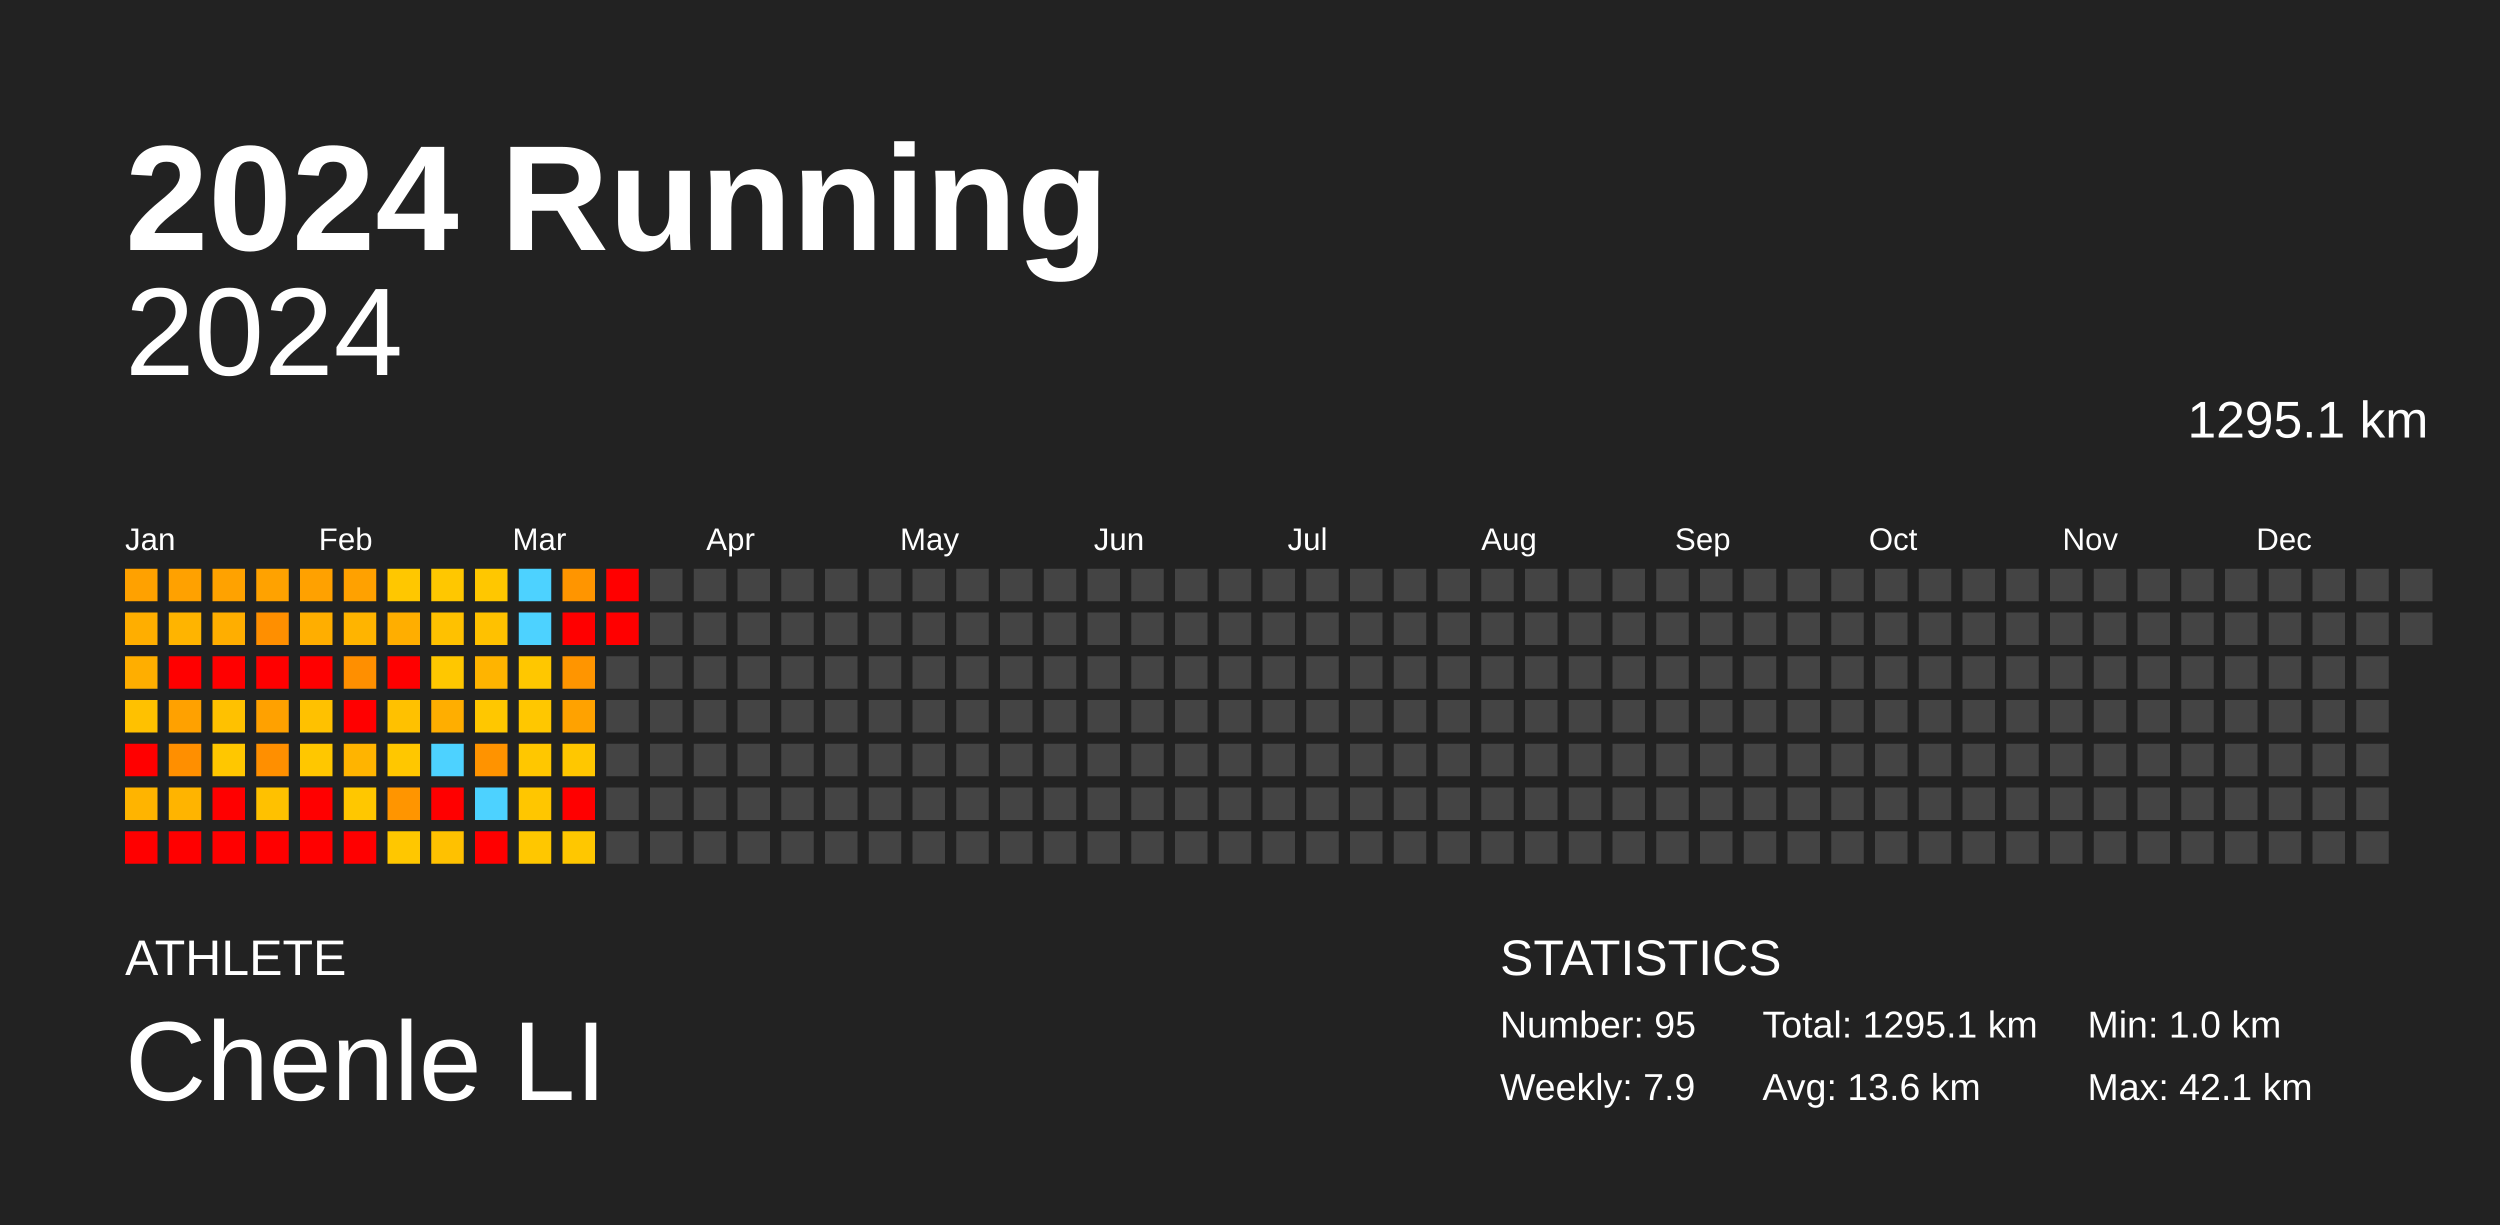
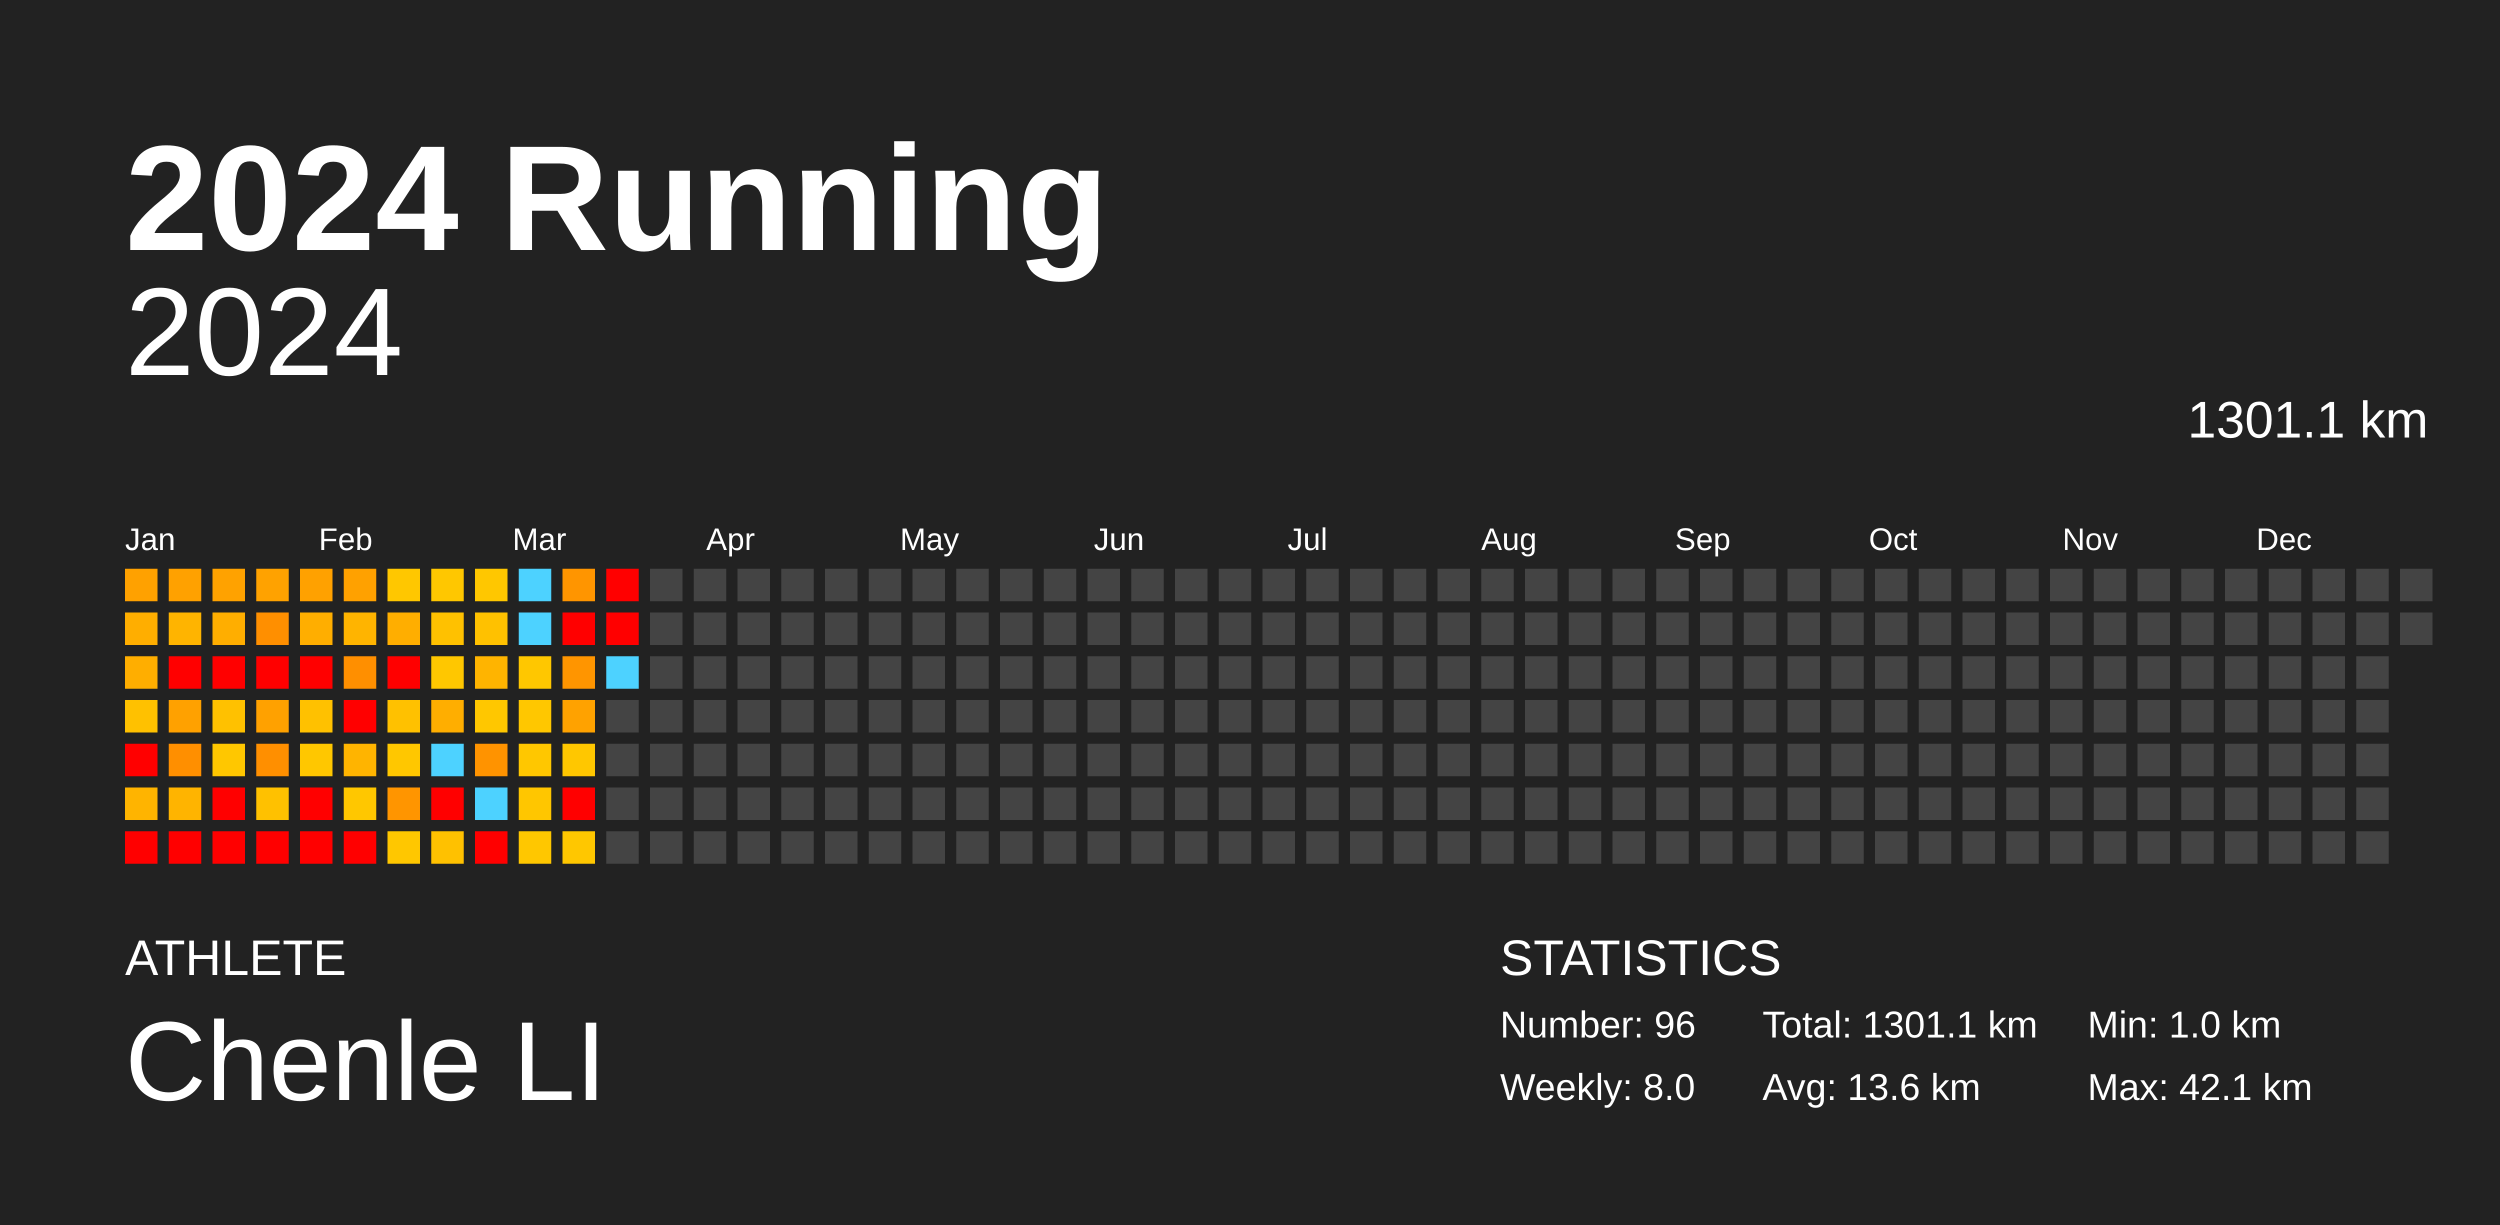
<svg xmlns="http://www.w3.org/2000/svg" baseProfile="full" height="98mm" version="1.1" viewBox="0,0,200,98" width="200mm">
  <defs />
  <rect fill="#222222" height="98" width="200" x="0" y="0" />
  <text fill="#FFFFFF" style="font-size:12px; font-family:Arial; font-weight:bold;" x="10" y="20">2024 Running</text>
  <text fill="#FFFFFF" style="font-size:4px; font-family:Arial" x="10" y="78">ATHLETE</text>
  <text fill="#FFFFFF" style="font-size:9px; font-family:Arial" x="10" y="88">Chenle LI</text>
  <text fill="#FFFFFF" style="font-size:4px; font-family:Arial" x="120" y="78">STATISTICS</text>
-   <text fill="#FFFFFF" style="font-size:3px; font-family:Arial" x="120" y="83">Number: 95</text>
-   <text fill="#FFFFFF" style="font-size:3px; font-family:Arial" x="120" y="88">Weekly: 7.9</text>
-   <text fill="#FFFFFF" style="font-size:3px; font-family:Arial" x="141" y="83">Total: 1295.1 km</text>
+   <text fill="#FFFFFF" style="font-size:3px; font-family:Arial" x="120" y="83">Number: 96</text>
+   <text fill="#FFFFFF" style="font-size:3px; font-family:Arial" x="120" y="88">Weekly: 8.0</text>
+   <text fill="#FFFFFF" style="font-size:3px; font-family:Arial" x="141" y="83">Total: 1301.1 km</text>
  <text fill="#FFFFFF" style="font-size:3px; font-family:Arial" x="141" y="88">Avg: 13.6 km</text>
  <text fill="#FFFFFF" style="font-size:3px; font-family:Arial" x="167" y="83">Min: 1.0 km</text>
  <text fill="#FFFFFF" style="font-size:3px; font-family:Arial" x="167" y="88">Max: 42.1 km</text>
  <text alignment-baseline="hanging" fill="#FFFFFF" style="font-size:10.0px; font-family:Arial;" x="10" y="30">2024</text>
-   <text alignment-baseline="hanging" fill="#FFFFFF" style="font-size:4.125px; font-family:Arial;" x="175" y="35">1295.1 km</text>
+   <text alignment-baseline="hanging" fill="#FFFFFF" style="font-size:4.125px; font-family:Arial;" x="175" y="35">1301.1 km</text>
  <text fill="#FFFFFF" style="font-size:2.5px; font-family:Arial" x="10.0" y="44">Jan</text>
  <text fill="#FFFFFF" style="font-size:2.5px; font-family:Arial" x="25.5" y="44">Feb</text>
  <text fill="#FFFFFF" style="font-size:2.5px; font-family:Arial" x="41.0" y="44">Mar</text>
  <text fill="#FFFFFF" style="font-size:2.5px; font-family:Arial" x="56.5" y="44">Apr</text>
  <text fill="#FFFFFF" style="font-size:2.5px; font-family:Arial" x="72.0" y="44">May</text>
  <text fill="#FFFFFF" style="font-size:2.5px; font-family:Arial" x="87.5" y="44">Jun</text>
  <text fill="#FFFFFF" style="font-size:2.5px; font-family:Arial" x="103.0" y="44">Jul</text>
  <text fill="#FFFFFF" style="font-size:2.5px; font-family:Arial" x="118.5" y="44">Aug</text>
  <text fill="#FFFFFF" style="font-size:2.5px; font-family:Arial" x="134.0" y="44">Sep</text>
  <text fill="#FFFFFF" style="font-size:2.5px; font-family:Arial" x="149.5" y="44">Oct</text>
  <text fill="#FFFFFF" style="font-size:2.5px; font-family:Arial" x="165.0" y="44">Nov</text>
  <text fill="#FFFFFF" style="font-size:2.5px; font-family:Arial" x="180.5" y="44">Dec</text>
  <rect fill="#ffa100" height="2.6" width="2.6" x="10.0" y="45.5" />
  <rect fill="#ffae00" height="2.6" width="2.6" x="10.0" y="49.0" />
  <rect fill="#ffae00" height="2.6" width="2.6" x="10.0" y="52.5" />
  <rect fill="#ffc100" height="2.6" width="2.6" x="10.0" y="56.0" />
  <rect fill="red" height="2.6" width="2.6" x="10.0" y="59.5" />
  <rect fill="#ffb400" height="2.6" width="2.6" x="10.0" y="63.0" />
  <rect fill="red" height="2.6" width="2.6" x="10.0" y="66.5" />
  <rect fill="#ffa100" height="2.6" width="2.6" x="13.5" y="45.5" />
  <rect fill="#ffb400" height="2.6" width="2.6" x="13.5" y="49.0" />
  <rect fill="red" height="2.6" width="2.6" x="13.5" y="52.5" />
  <rect fill="#ffa100" height="2.6" width="2.6" x="13.5" y="56.0" />
  <rect fill="#ff8f00" height="2.6" width="2.6" x="13.5" y="59.5" />
  <rect fill="#ffb400" height="2.6" width="2.6" x="13.5" y="63.0" />
  <rect fill="red" height="2.6" width="2.6" x="13.5" y="66.5" />
  <rect fill="#ffa200" height="2.6" width="2.6" x="17.0" y="45.5" />
  <rect fill="#ffae00" height="2.6" width="2.6" x="17.0" y="49.0" />
  <rect fill="red" height="2.6" width="2.6" x="17.0" y="52.5" />
  <rect fill="#ffc100" height="2.6" width="2.6" x="17.0" y="56.0" />
  <rect fill="#ffc700" height="2.6" width="2.6" x="17.0" y="59.5" />
  <rect fill="red" height="2.6" width="2.6" x="17.0" y="63.0" />
  <rect fill="red" height="2.6" width="2.6" x="17.0" y="66.5" />
  <rect fill="#ffa200" height="2.6" width="2.6" x="20.5" y="45.5" />
  <rect fill="#ff8f00" height="2.6" width="2.6" x="20.5" y="49.0" />
  <rect fill="red" height="2.6" width="2.6" x="20.5" y="52.5" />
  <rect fill="#ffa100" height="2.6" width="2.6" x="20.5" y="56.0" />
  <rect fill="#ff8f00" height="2.6" width="2.6" x="20.5" y="59.5" />
  <rect fill="#ffc100" height="2.6" width="2.6" x="20.5" y="63.0" />
  <rect fill="red" height="2.6" width="2.6" x="20.5" y="66.5" />
  <rect fill="#ffa100" height="2.6" width="2.6" x="24.0" y="45.5" />
  <rect fill="#ffae00" height="2.6" width="2.6" x="24.0" y="49.0" />
  <rect fill="red" height="2.6" width="2.6" x="24.0" y="52.5" />
  <rect fill="#ffc100" height="2.6" width="2.6" x="24.0" y="56.0" />
  <rect fill="#ffc700" height="2.6" width="2.6" x="24.0" y="59.5" />
  <rect fill="red" height="2.6" width="2.6" x="24.0" y="63.0" />
  <rect fill="red" height="2.6" width="2.6" x="24.0" y="66.5" />
  <rect fill="#ffa100" height="2.6" width="2.6" x="27.5" y="45.5" />
  <rect fill="#ffb400" height="2.6" width="2.6" x="27.5" y="49.0" />
  <rect fill="#ff8f00" height="2.6" width="2.6" x="27.5" y="52.5" />
  <rect fill="red" height="2.6" width="2.6" x="27.5" y="56.0" />
  <rect fill="#ffb400" height="2.6" width="2.6" x="27.5" y="59.5" />
  <rect fill="#ffc700" height="2.6" width="2.6" x="27.5" y="63.0" />
  <rect fill="red" height="2.6" width="2.6" x="27.5" y="66.5" />
  <rect fill="#ffc700" height="2.6" width="2.6" x="31.0" y="45.5" />
  <rect fill="#ffae00" height="2.6" width="2.6" x="31.0" y="49.0" />
  <rect fill="red" height="2.6" width="2.6" x="31.0" y="52.5" />
  <rect fill="#ffc100" height="2.6" width="2.6" x="31.0" y="56.0" />
  <rect fill="#ffc700" height="2.6" width="2.6" x="31.0" y="59.5" />
  <rect fill="#ff9500" height="2.6" width="2.6" x="31.0" y="63.0" />
  <rect fill="#ffc700" height="2.6" width="2.6" x="31.0" y="66.5" />
  <rect fill="#ffc700" height="2.6" width="2.6" x="34.5" y="45.5" />
  <rect fill="#ffc100" height="2.6" width="2.6" x="34.5" y="49.0" />
  <rect fill="#ffc700" height="2.6" width="2.6" x="34.5" y="52.5" />
  <rect fill="#ffae00" height="2.6" width="2.6" x="34.5" y="56.0" />
  <rect fill="#4dd2ff" height="2.6" width="2.6" x="34.5" y="59.5" />
  <rect fill="red" height="2.6" width="2.6" x="34.5" y="63.0" />
  <rect fill="#ffc100" height="2.6" width="2.6" x="34.5" y="66.5" />
  <rect fill="#ffc700" height="2.6" width="2.6" x="38.0" y="45.5" />
  <rect fill="#ffc100" height="2.6" width="2.6" x="38.0" y="49.0" />
  <rect fill="#ffb400" height="2.6" width="2.6" x="38.0" y="52.5" />
  <rect fill="#ffc700" height="2.6" width="2.6" x="38.0" y="56.0" />
  <rect fill="#ff9300" height="2.6" width="2.6" x="38.0" y="59.5" />
  <rect fill="#4dd2ff" height="2.6" width="2.6" x="38.0" y="63.0" />
  <rect fill="red" height="2.6" width="2.6" x="38.0" y="66.5" />
  <rect fill="#4dd2ff" height="2.6" width="2.6" x="41.5" y="45.5" />
  <rect fill="#4dd2ff" height="2.6" width="2.6" x="41.5" y="49.0" />
  <rect fill="#ffc700" height="2.6" width="2.6" x="41.5" y="52.5" />
  <rect fill="#ffc700" height="2.6" width="2.6" x="41.5" y="56.0" />
  <rect fill="#ffc700" height="2.6" width="2.6" x="41.5" y="59.5" />
  <rect fill="#ffc600" height="2.6" width="2.6" x="41.5" y="63.0" />
  <rect fill="#ffc700" height="2.6" width="2.6" x="41.5" y="66.5" />
  <rect fill="#ff9500" height="2.6" width="2.6" x="45.0" y="45.5" />
  <rect fill="red" height="2.6" width="2.6" x="45.0" y="49.0" />
  <rect fill="#ff9500" height="2.6" width="2.6" x="45.0" y="52.5" />
  <rect fill="#ffa200" height="2.6" width="2.6" x="45.0" y="56.0" />
  <rect fill="#ffc700" height="2.6" width="2.6" x="45.0" y="59.5" />
  <rect fill="red" height="2.6" width="2.6" x="45.0" y="63.0" />
  <rect fill="#ffc700" height="2.6" width="2.6" x="45.0" y="66.5" />
  <rect fill="red" height="2.6" width="2.6" x="48.5" y="45.5" />
  <rect fill="red" height="2.6" width="2.6" x="48.5" y="49.0" />
-   <rect fill="#444444" height="2.6" width="2.6" x="48.5" y="52.5" />
+   <rect fill="#4dd2ff" height="2.6" width="2.6" x="48.5" y="52.5" />
  <rect fill="#444444" height="2.6" width="2.6" x="48.5" y="56.0" />
  <rect fill="#444444" height="2.6" width="2.6" x="48.5" y="59.5" />
  <rect fill="#444444" height="2.6" width="2.6" x="48.5" y="63.0" />
  <rect fill="#444444" height="2.6" width="2.6" x="48.5" y="66.5" />
  <rect fill="#444444" height="2.6" width="2.6" x="52.0" y="45.5" />
  <rect fill="#444444" height="2.6" width="2.6" x="52.0" y="49.0" />
  <rect fill="#444444" height="2.6" width="2.6" x="52.0" y="52.5" />
  <rect fill="#444444" height="2.6" width="2.6" x="52.0" y="56.0" />
  <rect fill="#444444" height="2.6" width="2.6" x="52.0" y="59.5" />
  <rect fill="#444444" height="2.6" width="2.6" x="52.0" y="63.0" />
  <rect fill="#444444" height="2.6" width="2.6" x="52.0" y="66.5" />
  <rect fill="#444444" height="2.6" width="2.6" x="55.5" y="45.5" />
  <rect fill="#444444" height="2.6" width="2.6" x="55.5" y="49.0" />
  <rect fill="#444444" height="2.6" width="2.6" x="55.5" y="52.5" />
  <rect fill="#444444" height="2.6" width="2.6" x="55.5" y="56.0" />
  <rect fill="#444444" height="2.6" width="2.6" x="55.5" y="59.5" />
  <rect fill="#444444" height="2.6" width="2.6" x="55.5" y="63.0" />
  <rect fill="#444444" height="2.6" width="2.6" x="55.5" y="66.5" />
  <rect fill="#444444" height="2.6" width="2.6" x="59.0" y="45.5" />
  <rect fill="#444444" height="2.6" width="2.6" x="59.0" y="49.0" />
  <rect fill="#444444" height="2.6" width="2.6" x="59.0" y="52.5" />
  <rect fill="#444444" height="2.6" width="2.6" x="59.0" y="56.0" />
  <rect fill="#444444" height="2.6" width="2.6" x="59.0" y="59.5" />
  <rect fill="#444444" height="2.6" width="2.6" x="59.0" y="63.0" />
  <rect fill="#444444" height="2.6" width="2.6" x="59.0" y="66.5" />
  <rect fill="#444444" height="2.6" width="2.6" x="62.5" y="45.5" />
  <rect fill="#444444" height="2.6" width="2.6" x="62.5" y="49.0" />
  <rect fill="#444444" height="2.6" width="2.6" x="62.5" y="52.5" />
  <rect fill="#444444" height="2.6" width="2.6" x="62.5" y="56.0" />
  <rect fill="#444444" height="2.6" width="2.6" x="62.5" y="59.5" />
  <rect fill="#444444" height="2.6" width="2.6" x="62.5" y="63.0" />
  <rect fill="#444444" height="2.6" width="2.6" x="62.5" y="66.5" />
  <rect fill="#444444" height="2.6" width="2.6" x="66.0" y="45.5" />
  <rect fill="#444444" height="2.6" width="2.6" x="66.0" y="49.0" />
  <rect fill="#444444" height="2.6" width="2.6" x="66.0" y="52.5" />
  <rect fill="#444444" height="2.6" width="2.6" x="66.0" y="56.0" />
  <rect fill="#444444" height="2.6" width="2.6" x="66.0" y="59.5" />
  <rect fill="#444444" height="2.6" width="2.6" x="66.0" y="63.0" />
  <rect fill="#444444" height="2.6" width="2.6" x="66.0" y="66.5" />
  <rect fill="#444444" height="2.6" width="2.6" x="69.5" y="45.5" />
  <rect fill="#444444" height="2.6" width="2.6" x="69.5" y="49.0" />
  <rect fill="#444444" height="2.6" width="2.6" x="69.5" y="52.5" />
  <rect fill="#444444" height="2.6" width="2.6" x="69.5" y="56.0" />
  <rect fill="#444444" height="2.6" width="2.6" x="69.5" y="59.5" />
  <rect fill="#444444" height="2.6" width="2.6" x="69.5" y="63.0" />
  <rect fill="#444444" height="2.6" width="2.6" x="69.5" y="66.5" />
  <rect fill="#444444" height="2.6" width="2.6" x="73.0" y="45.5" />
  <rect fill="#444444" height="2.6" width="2.6" x="73.0" y="49.0" />
  <rect fill="#444444" height="2.6" width="2.6" x="73.0" y="52.5" />
  <rect fill="#444444" height="2.6" width="2.6" x="73.0" y="56.0" />
  <rect fill="#444444" height="2.6" width="2.6" x="73.0" y="59.5" />
  <rect fill="#444444" height="2.6" width="2.6" x="73.0" y="63.0" />
  <rect fill="#444444" height="2.6" width="2.6" x="73.0" y="66.5" />
  <rect fill="#444444" height="2.6" width="2.6" x="76.5" y="45.5" />
  <rect fill="#444444" height="2.6" width="2.6" x="76.5" y="49.0" />
  <rect fill="#444444" height="2.6" width="2.6" x="76.5" y="52.5" />
  <rect fill="#444444" height="2.6" width="2.6" x="76.5" y="56.0" />
  <rect fill="#444444" height="2.6" width="2.6" x="76.5" y="59.5" />
  <rect fill="#444444" height="2.6" width="2.6" x="76.5" y="63.0" />
  <rect fill="#444444" height="2.6" width="2.6" x="76.5" y="66.5" />
  <rect fill="#444444" height="2.6" width="2.6" x="80.0" y="45.5" />
  <rect fill="#444444" height="2.6" width="2.6" x="80.0" y="49.0" />
  <rect fill="#444444" height="2.6" width="2.6" x="80.0" y="52.5" />
  <rect fill="#444444" height="2.6" width="2.6" x="80.0" y="56.0" />
  <rect fill="#444444" height="2.6" width="2.6" x="80.0" y="59.5" />
  <rect fill="#444444" height="2.6" width="2.6" x="80.0" y="63.0" />
  <rect fill="#444444" height="2.6" width="2.6" x="80.0" y="66.5" />
  <rect fill="#444444" height="2.6" width="2.6" x="83.5" y="45.5" />
  <rect fill="#444444" height="2.6" width="2.6" x="83.5" y="49.0" />
  <rect fill="#444444" height="2.6" width="2.6" x="83.5" y="52.5" />
  <rect fill="#444444" height="2.6" width="2.6" x="83.5" y="56.0" />
  <rect fill="#444444" height="2.6" width="2.6" x="83.5" y="59.5" />
  <rect fill="#444444" height="2.6" width="2.6" x="83.5" y="63.0" />
  <rect fill="#444444" height="2.6" width="2.6" x="83.5" y="66.5" />
  <rect fill="#444444" height="2.6" width="2.6" x="87.0" y="45.5" />
  <rect fill="#444444" height="2.6" width="2.6" x="87.0" y="49.0" />
  <rect fill="#444444" height="2.6" width="2.6" x="87.0" y="52.5" />
  <rect fill="#444444" height="2.6" width="2.6" x="87.0" y="56.0" />
  <rect fill="#444444" height="2.6" width="2.6" x="87.0" y="59.5" />
  <rect fill="#444444" height="2.6" width="2.6" x="87.0" y="63.0" />
  <rect fill="#444444" height="2.6" width="2.6" x="87.0" y="66.5" />
  <rect fill="#444444" height="2.6" width="2.6" x="90.5" y="45.5" />
  <rect fill="#444444" height="2.6" width="2.6" x="90.5" y="49.0" />
  <rect fill="#444444" height="2.6" width="2.6" x="90.5" y="52.5" />
  <rect fill="#444444" height="2.6" width="2.6" x="90.5" y="56.0" />
  <rect fill="#444444" height="2.6" width="2.6" x="90.5" y="59.5" />
  <rect fill="#444444" height="2.6" width="2.6" x="90.5" y="63.0" />
  <rect fill="#444444" height="2.6" width="2.6" x="90.5" y="66.5" />
  <rect fill="#444444" height="2.6" width="2.6" x="94.0" y="45.5" />
  <rect fill="#444444" height="2.6" width="2.6" x="94.0" y="49.0" />
  <rect fill="#444444" height="2.6" width="2.6" x="94.0" y="52.5" />
  <rect fill="#444444" height="2.6" width="2.6" x="94.0" y="56.0" />
  <rect fill="#444444" height="2.6" width="2.6" x="94.0" y="59.5" />
  <rect fill="#444444" height="2.6" width="2.6" x="94.0" y="63.0" />
  <rect fill="#444444" height="2.6" width="2.6" x="94.0" y="66.5" />
  <rect fill="#444444" height="2.6" width="2.6" x="97.5" y="45.5" />
  <rect fill="#444444" height="2.6" width="2.6" x="97.5" y="49.0" />
  <rect fill="#444444" height="2.6" width="2.6" x="97.5" y="52.5" />
  <rect fill="#444444" height="2.6" width="2.6" x="97.5" y="56.0" />
  <rect fill="#444444" height="2.6" width="2.6" x="97.5" y="59.5" />
  <rect fill="#444444" height="2.6" width="2.6" x="97.5" y="63.0" />
  <rect fill="#444444" height="2.6" width="2.6" x="97.5" y="66.5" />
  <rect fill="#444444" height="2.6" width="2.6" x="101.0" y="45.5" />
  <rect fill="#444444" height="2.6" width="2.6" x="101.0" y="49.0" />
  <rect fill="#444444" height="2.6" width="2.6" x="101.0" y="52.5" />
  <rect fill="#444444" height="2.6" width="2.6" x="101.0" y="56.0" />
  <rect fill="#444444" height="2.6" width="2.6" x="101.0" y="59.5" />
  <rect fill="#444444" height="2.6" width="2.6" x="101.0" y="63.0" />
  <rect fill="#444444" height="2.6" width="2.6" x="101.0" y="66.5" />
  <rect fill="#444444" height="2.6" width="2.6" x="104.5" y="45.5" />
  <rect fill="#444444" height="2.6" width="2.6" x="104.5" y="49.0" />
  <rect fill="#444444" height="2.6" width="2.6" x="104.5" y="52.5" />
  <rect fill="#444444" height="2.6" width="2.6" x="104.5" y="56.0" />
  <rect fill="#444444" height="2.6" width="2.6" x="104.5" y="59.5" />
  <rect fill="#444444" height="2.6" width="2.6" x="104.5" y="63.0" />
  <rect fill="#444444" height="2.6" width="2.6" x="104.5" y="66.5" />
  <rect fill="#444444" height="2.6" width="2.6" x="108.0" y="45.5" />
  <rect fill="#444444" height="2.6" width="2.6" x="108.0" y="49.0" />
  <rect fill="#444444" height="2.6" width="2.6" x="108.0" y="52.5" />
  <rect fill="#444444" height="2.6" width="2.6" x="108.0" y="56.0" />
  <rect fill="#444444" height="2.6" width="2.6" x="108.0" y="59.5" />
  <rect fill="#444444" height="2.6" width="2.6" x="108.0" y="63.0" />
  <rect fill="#444444" height="2.6" width="2.6" x="108.0" y="66.5" />
  <rect fill="#444444" height="2.6" width="2.6" x="111.5" y="45.5" />
  <rect fill="#444444" height="2.6" width="2.6" x="111.5" y="49.0" />
  <rect fill="#444444" height="2.6" width="2.6" x="111.5" y="52.5" />
  <rect fill="#444444" height="2.6" width="2.6" x="111.5" y="56.0" />
  <rect fill="#444444" height="2.6" width="2.6" x="111.5" y="59.5" />
  <rect fill="#444444" height="2.6" width="2.6" x="111.5" y="63.0" />
  <rect fill="#444444" height="2.6" width="2.6" x="111.5" y="66.5" />
  <rect fill="#444444" height="2.6" width="2.6" x="115.0" y="45.5" />
  <rect fill="#444444" height="2.6" width="2.6" x="115.0" y="49.0" />
  <rect fill="#444444" height="2.6" width="2.6" x="115.0" y="52.5" />
  <rect fill="#444444" height="2.6" width="2.6" x="115.0" y="56.0" />
  <rect fill="#444444" height="2.6" width="2.6" x="115.0" y="59.5" />
  <rect fill="#444444" height="2.6" width="2.6" x="115.0" y="63.0" />
  <rect fill="#444444" height="2.6" width="2.6" x="115.0" y="66.5" />
  <rect fill="#444444" height="2.6" width="2.6" x="118.5" y="45.5" />
  <rect fill="#444444" height="2.6" width="2.6" x="118.5" y="49.0" />
  <rect fill="#444444" height="2.6" width="2.6" x="118.5" y="52.5" />
  <rect fill="#444444" height="2.6" width="2.6" x="118.5" y="56.0" />
  <rect fill="#444444" height="2.6" width="2.6" x="118.5" y="59.5" />
  <rect fill="#444444" height="2.6" width="2.6" x="118.5" y="63.0" />
  <rect fill="#444444" height="2.6" width="2.6" x="118.5" y="66.5" />
  <rect fill="#444444" height="2.6" width="2.6" x="122.0" y="45.5" />
  <rect fill="#444444" height="2.6" width="2.6" x="122.0" y="49.0" />
  <rect fill="#444444" height="2.6" width="2.6" x="122.0" y="52.5" />
  <rect fill="#444444" height="2.6" width="2.6" x="122.0" y="56.0" />
  <rect fill="#444444" height="2.6" width="2.6" x="122.0" y="59.5" />
  <rect fill="#444444" height="2.6" width="2.6" x="122.0" y="63.0" />
  <rect fill="#444444" height="2.6" width="2.6" x="122.0" y="66.5" />
  <rect fill="#444444" height="2.6" width="2.6" x="125.5" y="45.5" />
  <rect fill="#444444" height="2.6" width="2.6" x="125.5" y="49.0" />
  <rect fill="#444444" height="2.6" width="2.6" x="125.5" y="52.5" />
  <rect fill="#444444" height="2.6" width="2.6" x="125.5" y="56.0" />
  <rect fill="#444444" height="2.6" width="2.6" x="125.5" y="59.5" />
  <rect fill="#444444" height="2.6" width="2.6" x="125.5" y="63.0" />
  <rect fill="#444444" height="2.6" width="2.6" x="125.5" y="66.5" />
  <rect fill="#444444" height="2.6" width="2.6" x="129.0" y="45.5" />
  <rect fill="#444444" height="2.6" width="2.6" x="129.0" y="49.0" />
  <rect fill="#444444" height="2.6" width="2.6" x="129.0" y="52.5" />
  <rect fill="#444444" height="2.6" width="2.6" x="129.0" y="56.0" />
  <rect fill="#444444" height="2.6" width="2.6" x="129.0" y="59.5" />
  <rect fill="#444444" height="2.6" width="2.6" x="129.0" y="63.0" />
  <rect fill="#444444" height="2.6" width="2.6" x="129.0" y="66.5" />
  <rect fill="#444444" height="2.6" width="2.6" x="132.5" y="45.5" />
  <rect fill="#444444" height="2.6" width="2.6" x="132.5" y="49.0" />
  <rect fill="#444444" height="2.6" width="2.6" x="132.5" y="52.5" />
  <rect fill="#444444" height="2.6" width="2.6" x="132.5" y="56.0" />
  <rect fill="#444444" height="2.6" width="2.6" x="132.5" y="59.5" />
  <rect fill="#444444" height="2.6" width="2.6" x="132.5" y="63.0" />
  <rect fill="#444444" height="2.6" width="2.6" x="132.5" y="66.5" />
  <rect fill="#444444" height="2.6" width="2.6" x="136.0" y="45.5" />
  <rect fill="#444444" height="2.6" width="2.6" x="136.0" y="49.0" />
  <rect fill="#444444" height="2.6" width="2.6" x="136.0" y="52.5" />
  <rect fill="#444444" height="2.6" width="2.6" x="136.0" y="56.0" />
  <rect fill="#444444" height="2.6" width="2.6" x="136.0" y="59.5" />
  <rect fill="#444444" height="2.6" width="2.6" x="136.0" y="63.0" />
  <rect fill="#444444" height="2.6" width="2.6" x="136.0" y="66.5" />
  <rect fill="#444444" height="2.6" width="2.6" x="139.5" y="45.5" />
  <rect fill="#444444" height="2.6" width="2.6" x="139.5" y="49.0" />
  <rect fill="#444444" height="2.6" width="2.6" x="139.5" y="52.5" />
  <rect fill="#444444" height="2.6" width="2.6" x="139.5" y="56.0" />
  <rect fill="#444444" height="2.6" width="2.6" x="139.5" y="59.5" />
  <rect fill="#444444" height="2.6" width="2.6" x="139.5" y="63.0" />
  <rect fill="#444444" height="2.6" width="2.6" x="139.5" y="66.5" />
  <rect fill="#444444" height="2.6" width="2.6" x="143.0" y="45.5" />
  <rect fill="#444444" height="2.6" width="2.6" x="143.0" y="49.0" />
  <rect fill="#444444" height="2.6" width="2.6" x="143.0" y="52.5" />
  <rect fill="#444444" height="2.6" width="2.6" x="143.0" y="56.0" />
  <rect fill="#444444" height="2.6" width="2.6" x="143.0" y="59.5" />
  <rect fill="#444444" height="2.6" width="2.6" x="143.0" y="63.0" />
  <rect fill="#444444" height="2.6" width="2.6" x="143.0" y="66.5" />
  <rect fill="#444444" height="2.6" width="2.6" x="146.5" y="45.5" />
  <rect fill="#444444" height="2.6" width="2.6" x="146.5" y="49.0" />
  <rect fill="#444444" height="2.6" width="2.6" x="146.5" y="52.5" />
  <rect fill="#444444" height="2.6" width="2.6" x="146.5" y="56.0" />
  <rect fill="#444444" height="2.6" width="2.6" x="146.5" y="59.5" />
  <rect fill="#444444" height="2.6" width="2.6" x="146.5" y="63.0" />
  <rect fill="#444444" height="2.6" width="2.6" x="146.5" y="66.5" />
  <rect fill="#444444" height="2.6" width="2.6" x="150.0" y="45.5" />
  <rect fill="#444444" height="2.6" width="2.6" x="150.0" y="49.0" />
  <rect fill="#444444" height="2.6" width="2.6" x="150.0" y="52.5" />
  <rect fill="#444444" height="2.6" width="2.6" x="150.0" y="56.0" />
  <rect fill="#444444" height="2.6" width="2.6" x="150.0" y="59.5" />
  <rect fill="#444444" height="2.6" width="2.6" x="150.0" y="63.0" />
  <rect fill="#444444" height="2.6" width="2.6" x="150.0" y="66.5" />
  <rect fill="#444444" height="2.6" width="2.6" x="153.5" y="45.5" />
  <rect fill="#444444" height="2.6" width="2.6" x="153.5" y="49.0" />
  <rect fill="#444444" height="2.6" width="2.6" x="153.5" y="52.5" />
  <rect fill="#444444" height="2.6" width="2.6" x="153.5" y="56.0" />
  <rect fill="#444444" height="2.6" width="2.6" x="153.5" y="59.5" />
  <rect fill="#444444" height="2.6" width="2.6" x="153.5" y="63.0" />
  <rect fill="#444444" height="2.6" width="2.6" x="153.5" y="66.5" />
  <rect fill="#444444" height="2.6" width="2.6" x="157.0" y="45.5" />
  <rect fill="#444444" height="2.6" width="2.6" x="157.0" y="49.0" />
  <rect fill="#444444" height="2.6" width="2.6" x="157.0" y="52.5" />
  <rect fill="#444444" height="2.6" width="2.6" x="157.0" y="56.0" />
  <rect fill="#444444" height="2.6" width="2.6" x="157.0" y="59.5" />
  <rect fill="#444444" height="2.6" width="2.6" x="157.0" y="63.0" />
  <rect fill="#444444" height="2.6" width="2.6" x="157.0" y="66.5" />
  <rect fill="#444444" height="2.6" width="2.6" x="160.5" y="45.5" />
  <rect fill="#444444" height="2.6" width="2.6" x="160.5" y="49.0" />
  <rect fill="#444444" height="2.6" width="2.6" x="160.5" y="52.5" />
  <rect fill="#444444" height="2.6" width="2.6" x="160.5" y="56.0" />
  <rect fill="#444444" height="2.6" width="2.6" x="160.5" y="59.5" />
  <rect fill="#444444" height="2.6" width="2.6" x="160.5" y="63.0" />
  <rect fill="#444444" height="2.6" width="2.6" x="160.5" y="66.5" />
  <rect fill="#444444" height="2.6" width="2.6" x="164.0" y="45.5" />
  <rect fill="#444444" height="2.6" width="2.6" x="164.0" y="49.0" />
  <rect fill="#444444" height="2.6" width="2.6" x="164.0" y="52.5" />
  <rect fill="#444444" height="2.6" width="2.6" x="164.0" y="56.0" />
  <rect fill="#444444" height="2.6" width="2.6" x="164.0" y="59.5" />
  <rect fill="#444444" height="2.6" width="2.6" x="164.0" y="63.0" />
  <rect fill="#444444" height="2.6" width="2.6" x="164.0" y="66.5" />
  <rect fill="#444444" height="2.6" width="2.6" x="167.5" y="45.5" />
  <rect fill="#444444" height="2.6" width="2.6" x="167.5" y="49.0" />
  <rect fill="#444444" height="2.6" width="2.6" x="167.5" y="52.5" />
  <rect fill="#444444" height="2.6" width="2.6" x="167.5" y="56.0" />
  <rect fill="#444444" height="2.6" width="2.6" x="167.5" y="59.5" />
  <rect fill="#444444" height="2.6" width="2.6" x="167.5" y="63.0" />
  <rect fill="#444444" height="2.6" width="2.6" x="167.5" y="66.5" />
  <rect fill="#444444" height="2.6" width="2.6" x="171.0" y="45.5" />
  <rect fill="#444444" height="2.6" width="2.6" x="171.0" y="49.0" />
  <rect fill="#444444" height="2.6" width="2.6" x="171.0" y="52.5" />
  <rect fill="#444444" height="2.6" width="2.6" x="171.0" y="56.0" />
  <rect fill="#444444" height="2.6" width="2.6" x="171.0" y="59.5" />
  <rect fill="#444444" height="2.6" width="2.6" x="171.0" y="63.0" />
  <rect fill="#444444" height="2.6" width="2.6" x="171.0" y="66.5" />
  <rect fill="#444444" height="2.6" width="2.6" x="174.5" y="45.5" />
  <rect fill="#444444" height="2.6" width="2.6" x="174.5" y="49.0" />
  <rect fill="#444444" height="2.6" width="2.6" x="174.5" y="52.5" />
  <rect fill="#444444" height="2.6" width="2.6" x="174.5" y="56.0" />
  <rect fill="#444444" height="2.6" width="2.6" x="174.5" y="59.5" />
  <rect fill="#444444" height="2.6" width="2.6" x="174.5" y="63.0" />
  <rect fill="#444444" height="2.6" width="2.6" x="174.5" y="66.5" />
  <rect fill="#444444" height="2.6" width="2.6" x="178.0" y="45.5" />
  <rect fill="#444444" height="2.6" width="2.6" x="178.0" y="49.0" />
  <rect fill="#444444" height="2.6" width="2.6" x="178.0" y="52.5" />
  <rect fill="#444444" height="2.6" width="2.6" x="178.0" y="56.0" />
  <rect fill="#444444" height="2.6" width="2.6" x="178.0" y="59.5" />
  <rect fill="#444444" height="2.6" width="2.6" x="178.0" y="63.0" />
  <rect fill="#444444" height="2.6" width="2.6" x="178.0" y="66.5" />
  <rect fill="#444444" height="2.6" width="2.6" x="181.5" y="45.5" />
  <rect fill="#444444" height="2.6" width="2.6" x="181.5" y="49.0" />
  <rect fill="#444444" height="2.6" width="2.6" x="181.5" y="52.5" />
  <rect fill="#444444" height="2.6" width="2.6" x="181.5" y="56.0" />
  <rect fill="#444444" height="2.6" width="2.6" x="181.5" y="59.5" />
  <rect fill="#444444" height="2.6" width="2.6" x="181.5" y="63.0" />
  <rect fill="#444444" height="2.6" width="2.6" x="181.5" y="66.5" />
  <rect fill="#444444" height="2.6" width="2.6" x="185.0" y="45.5" />
  <rect fill="#444444" height="2.6" width="2.6" x="185.0" y="49.0" />
  <rect fill="#444444" height="2.6" width="2.6" x="185.0" y="52.5" />
  <rect fill="#444444" height="2.6" width="2.6" x="185.0" y="56.0" />
  <rect fill="#444444" height="2.6" width="2.6" x="185.0" y="59.5" />
  <rect fill="#444444" height="2.6" width="2.6" x="185.0" y="63.0" />
  <rect fill="#444444" height="2.6" width="2.6" x="185.0" y="66.5" />
  <rect fill="#444444" height="2.6" width="2.6" x="188.5" y="45.5" />
  <rect fill="#444444" height="2.6" width="2.6" x="188.5" y="49.0" />
  <rect fill="#444444" height="2.6" width="2.6" x="188.5" y="52.5" />
  <rect fill="#444444" height="2.6" width="2.6" x="188.5" y="56.0" />
  <rect fill="#444444" height="2.6" width="2.6" x="188.5" y="59.5" />
  <rect fill="#444444" height="2.6" width="2.6" x="188.5" y="63.0" />
  <rect fill="#444444" height="2.6" width="2.6" x="188.5" y="66.5" />
  <rect fill="#444444" height="2.6" width="2.6" x="192.0" y="45.5" />
  <rect fill="#444444" height="2.6" width="2.6" x="192.0" y="49.0" />
</svg>
